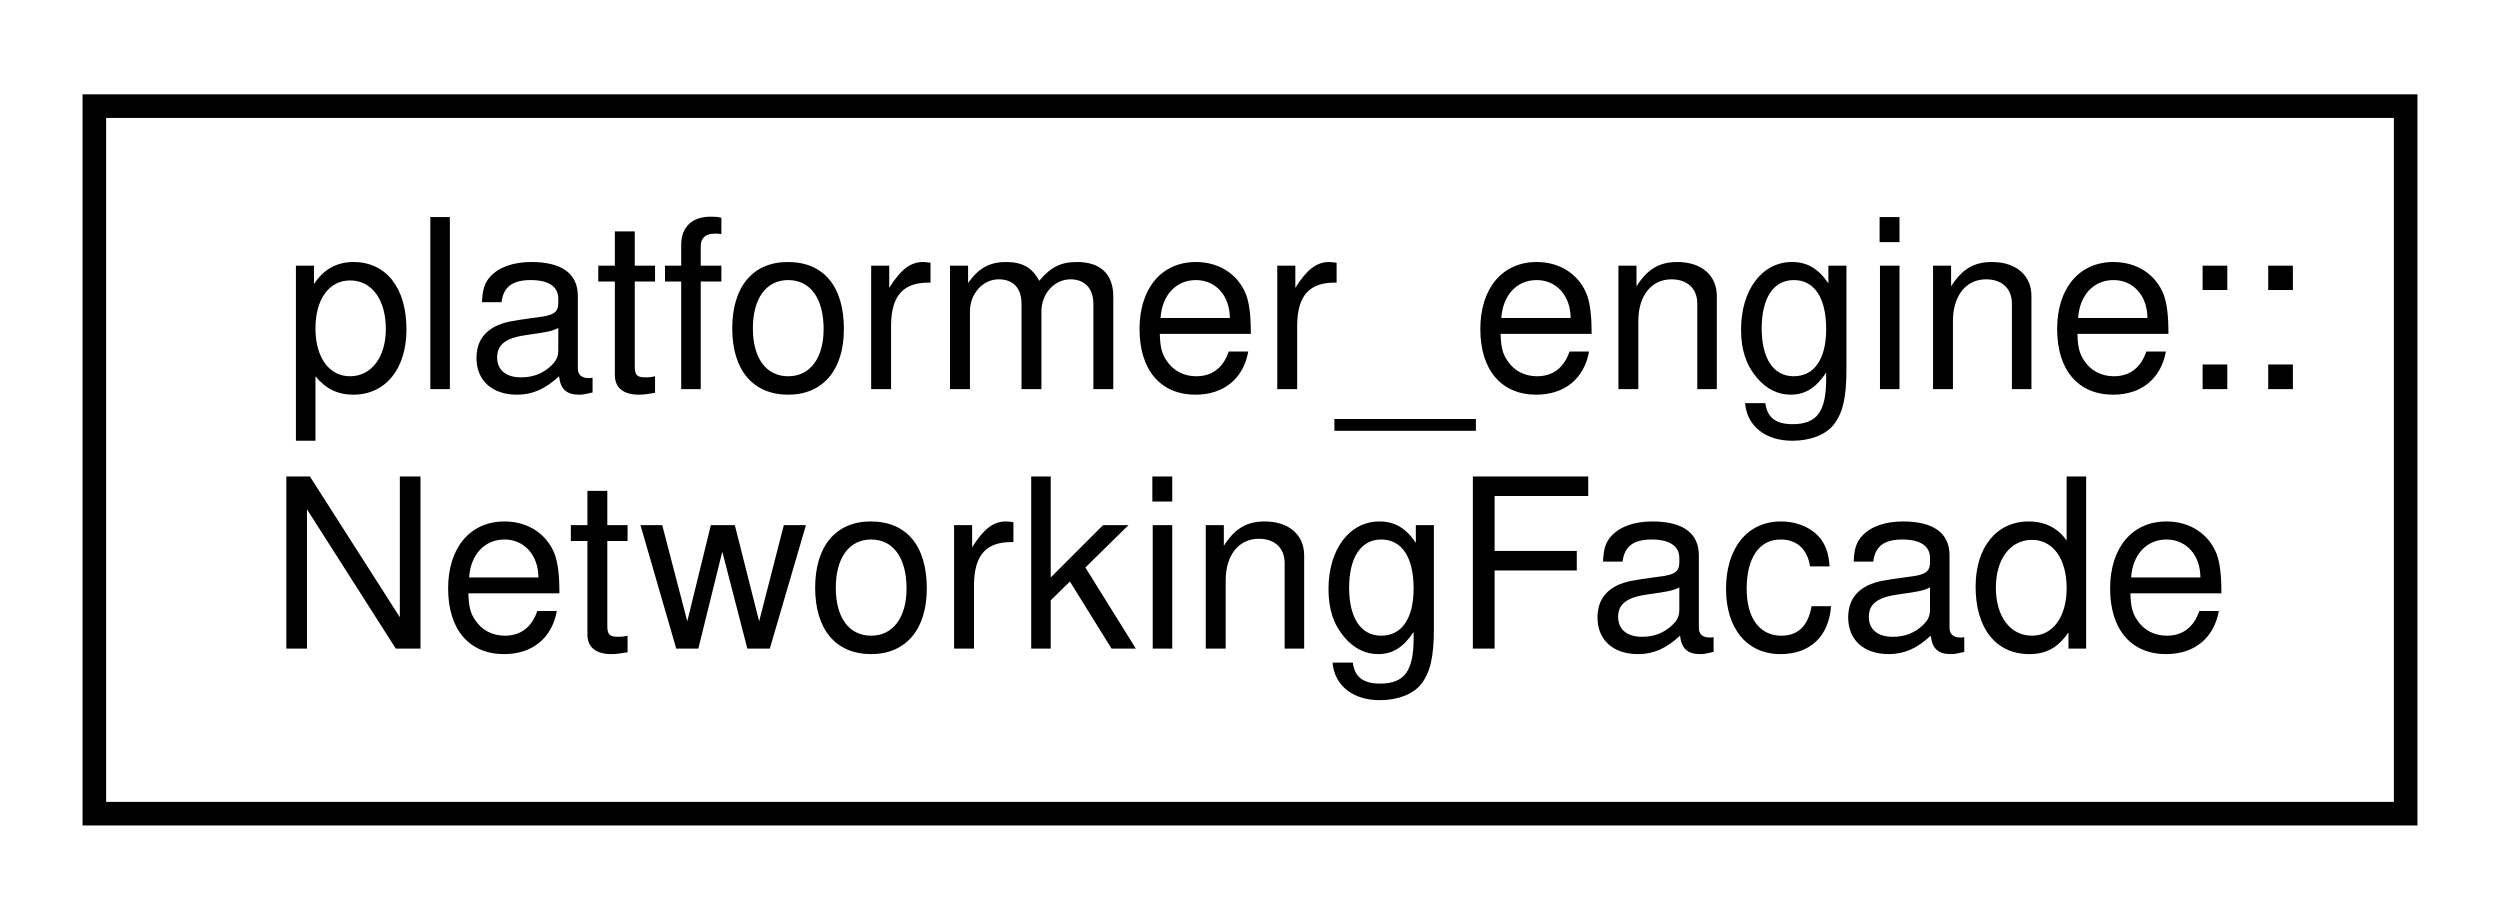
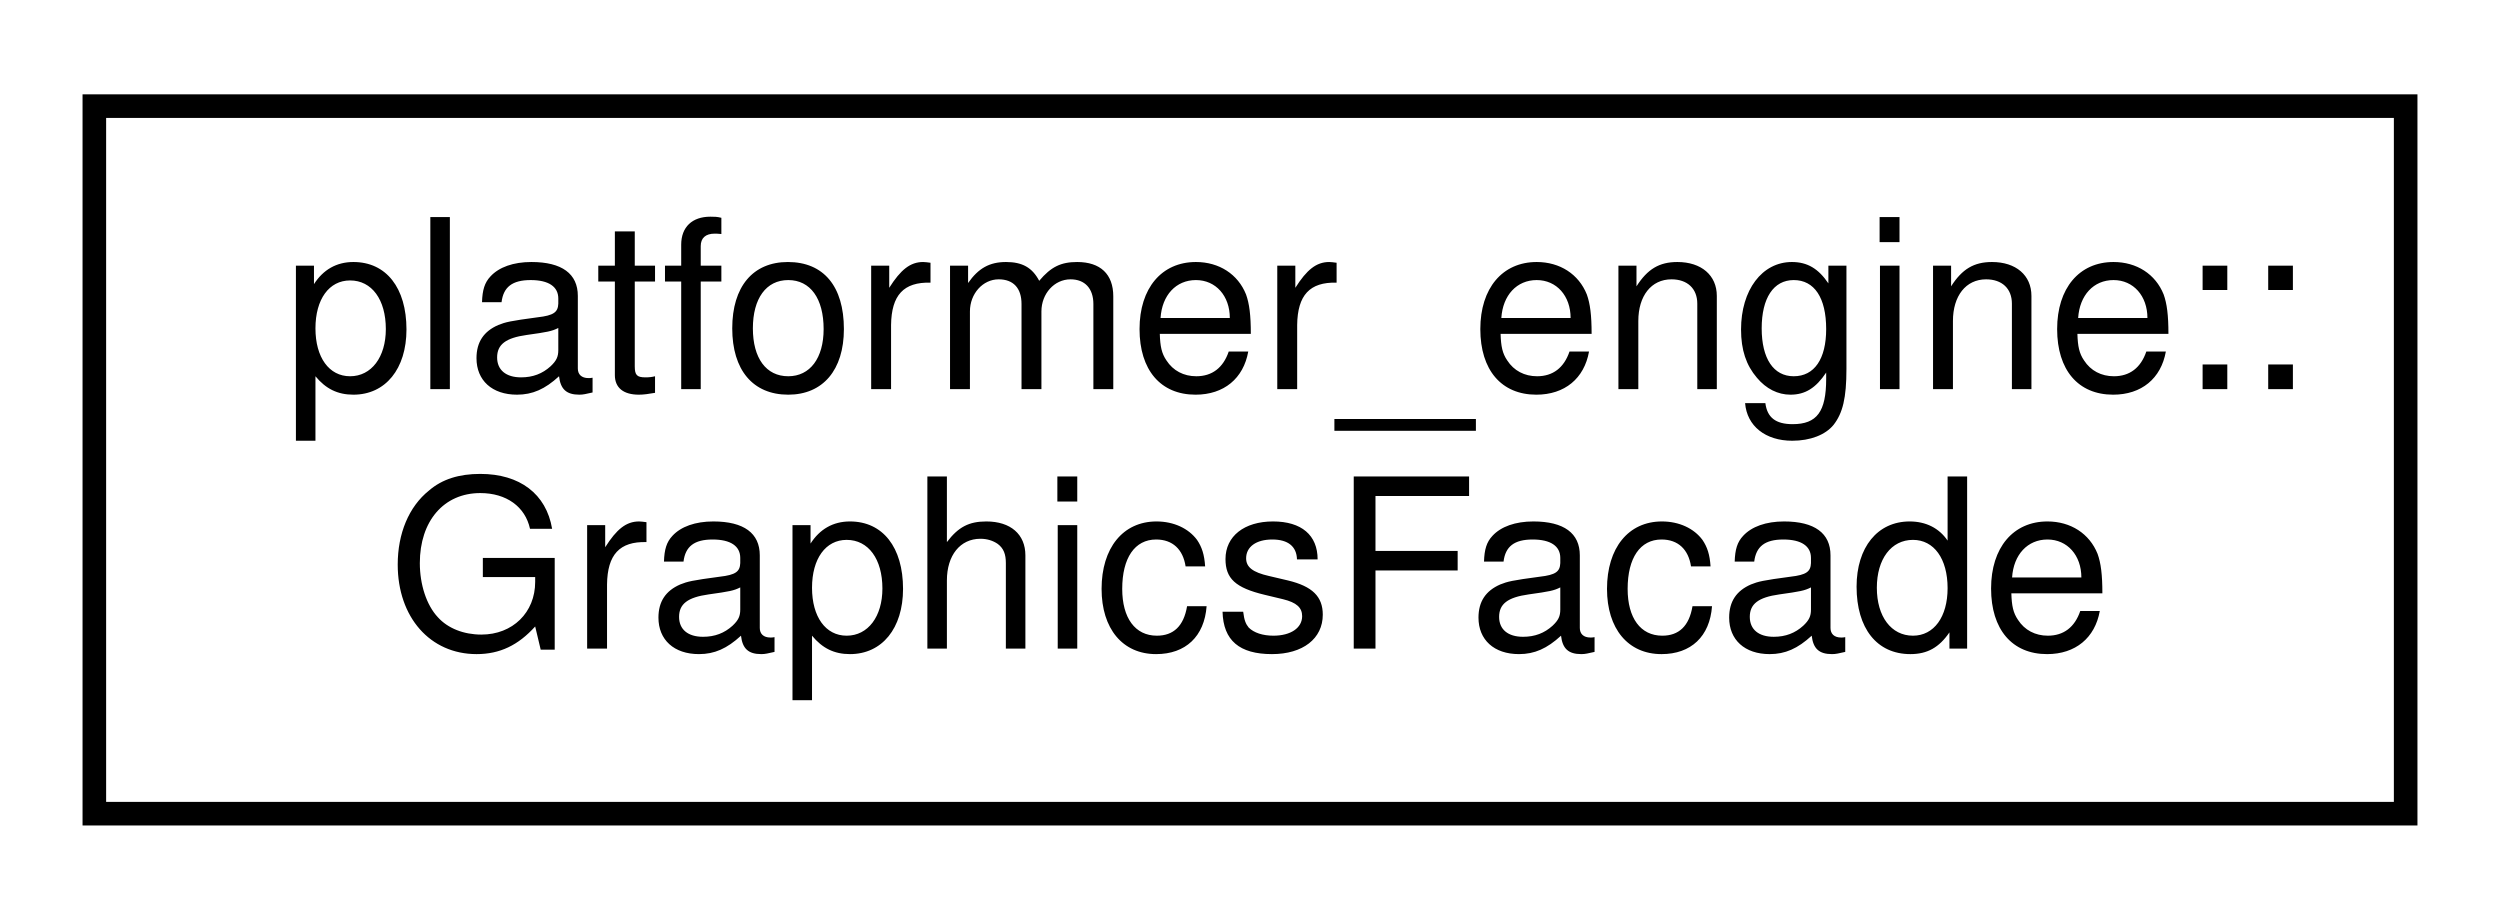
<svg xmlns="http://www.w3.org/2000/svg" xmlns:xlink="http://www.w3.org/1999/xlink" width="106pt" height="39pt" viewBox="0.00 0.00 106.00 39.00">
  <g id="graph0" class="graph" transform="scale(1 1) rotate(0) translate(4 35)">
    <g id="node1" class="node">
      <g id="a_node1">
-         <a xlink:href="classplatformer__engine_1_1NetworkingFacade.html" target="_top" xlink:title="Facade for the networking system.">
+         <a xlink:href="classplatformer__engine_1_1GraphicsFacade.html" target="_top" xlink:title="Singleton facade class that creates a SDL2 window and renderer.">
          <polygon fill="none" stroke="black" points="0,-0.5 0,-30.5 98,-30.5 98,-0.5 0,-0.5" />
          <text text-anchor="start" x="8" y="-18.5" font-family="Helvetica,sans-Serif" font-size="10.00">platformer_engine::</text>
-           <text text-anchor="middle" x="49" y="-7.5" font-family="Helvetica,sans-Serif" font-size="10.00">NetworkingFacade</text>
+           <text text-anchor="middle" x="49" y="-7.5" font-family="Helvetica,sans-Serif" font-size="10.00">GraphicsFacade</text>
        </a>
      </g>
    </g>
  </g>
</svg>
